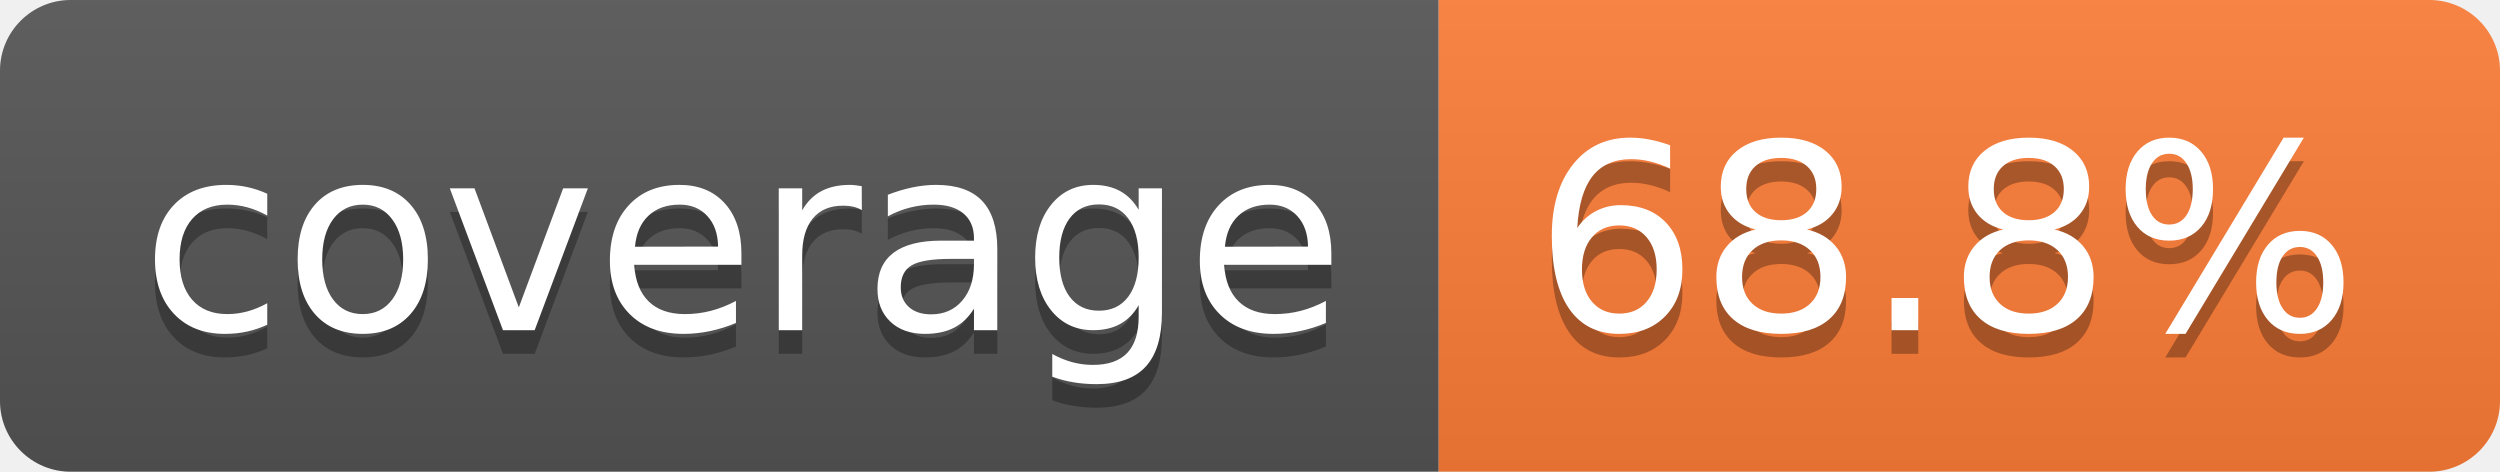
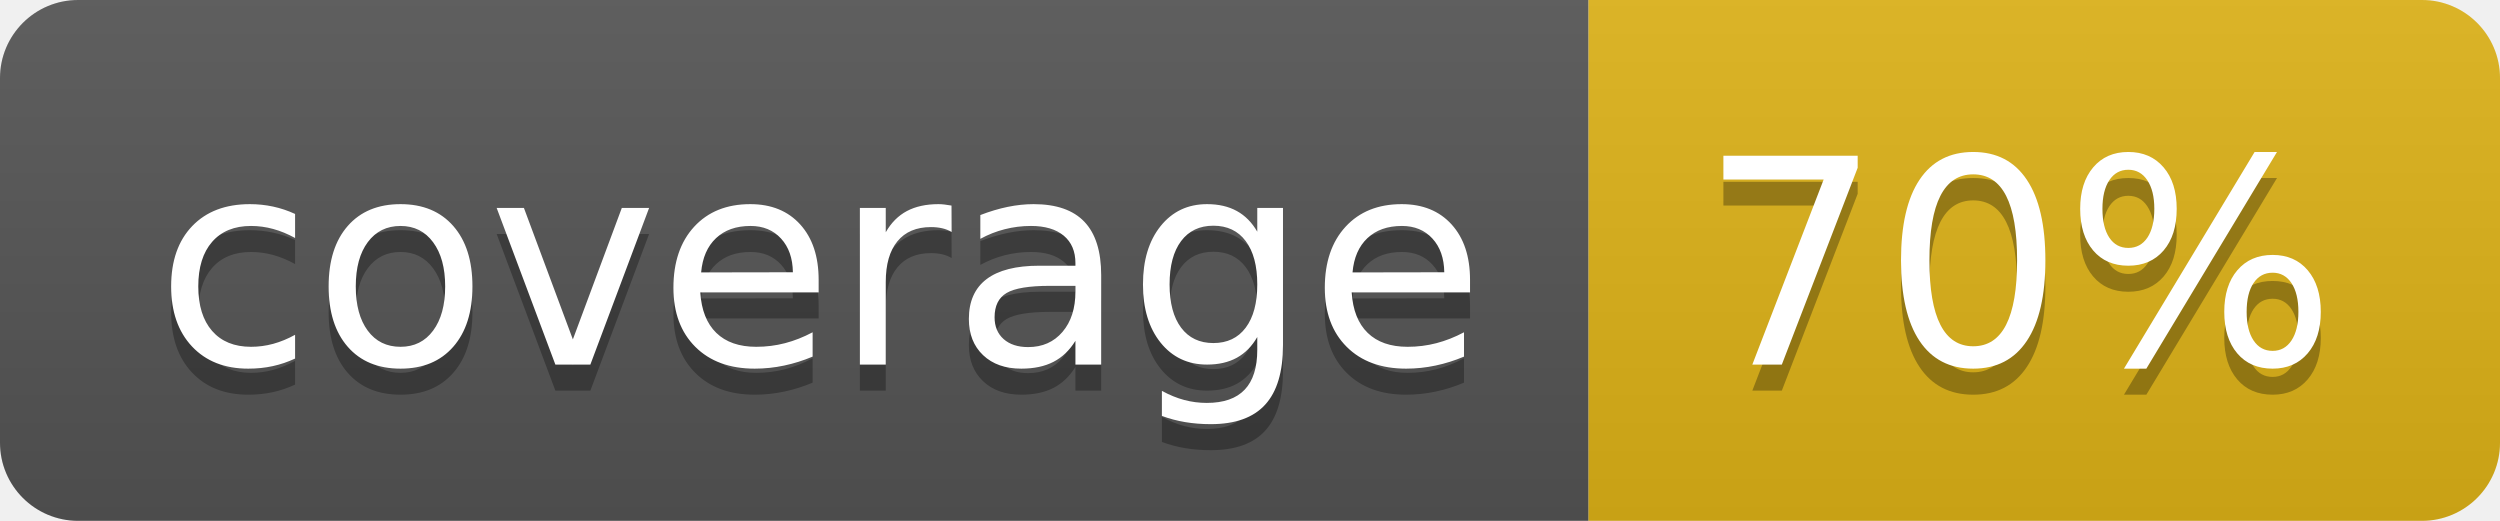
- <svg xmlns="http://www.w3.org/2000/svg" width="106" height="20" role="img" aria-label="coverage: 68.8%">
+ <svg xmlns="http://www.w3.org/2000/svg" width="96" height="20" role="img" aria-label="coverage: 70%">
  <linearGradient id="s" x2="0" y2="100%">
    <stop offset="0" stop-color="#bbb" stop-opacity=".1" />
    <stop offset="1" stop-opacity=".1" />
  </linearGradient>
  <clipPath id="r">
-     <rect width="106" height="20" rx="3" fill="#fff" />
+     <rect width="96" height="20" rx="3" fill="#fff" />
  </clipPath>
  <g clip-path="url(#r)">
    <rect width="61" height="20" fill="#555" />
-     <rect x="61" width="45" height="20" fill="#fe7d37" />
-     <rect width="106" height="20" fill="url(#s)" />
+     <rect x="61" width="35" height="20" fill="#dfb317" />
+     <rect width="96" height="20" fill="url(#s)" />
  </g>
  <g fill="#fff" text-anchor="middle" font-family="Verdana,Geneva,DejaVu Sans,sans-serif" text-rendering="geometricPrecision" font-size="110">
    <text aria-hidden="true" x="315" y="150" fill="#010101" fill-opacity=".3" transform="scale(.1)" textLength="510">coverage</text>
    <text x="315" y="140" transform="scale(.1)" fill="#fff" textLength="510">coverage</text>
-     <text aria-hidden="true" x="825" y="150" fill="#010101" fill-opacity=".3" transform="scale(.1)" textLength="350">68.8%</text>
-     <text x="825" y="140" transform="scale(.1)" fill="#fff" textLength="350">68.8%</text>
+     <text aria-hidden="true" x="775" y="150" fill="#010101" fill-opacity=".3" transform="scale(.1)" textLength="250">70%</text>
+     <text x="775" y="140" transform="scale(.1)" fill="#fff" textLength="250">70%</text>
  </g>
</svg>
